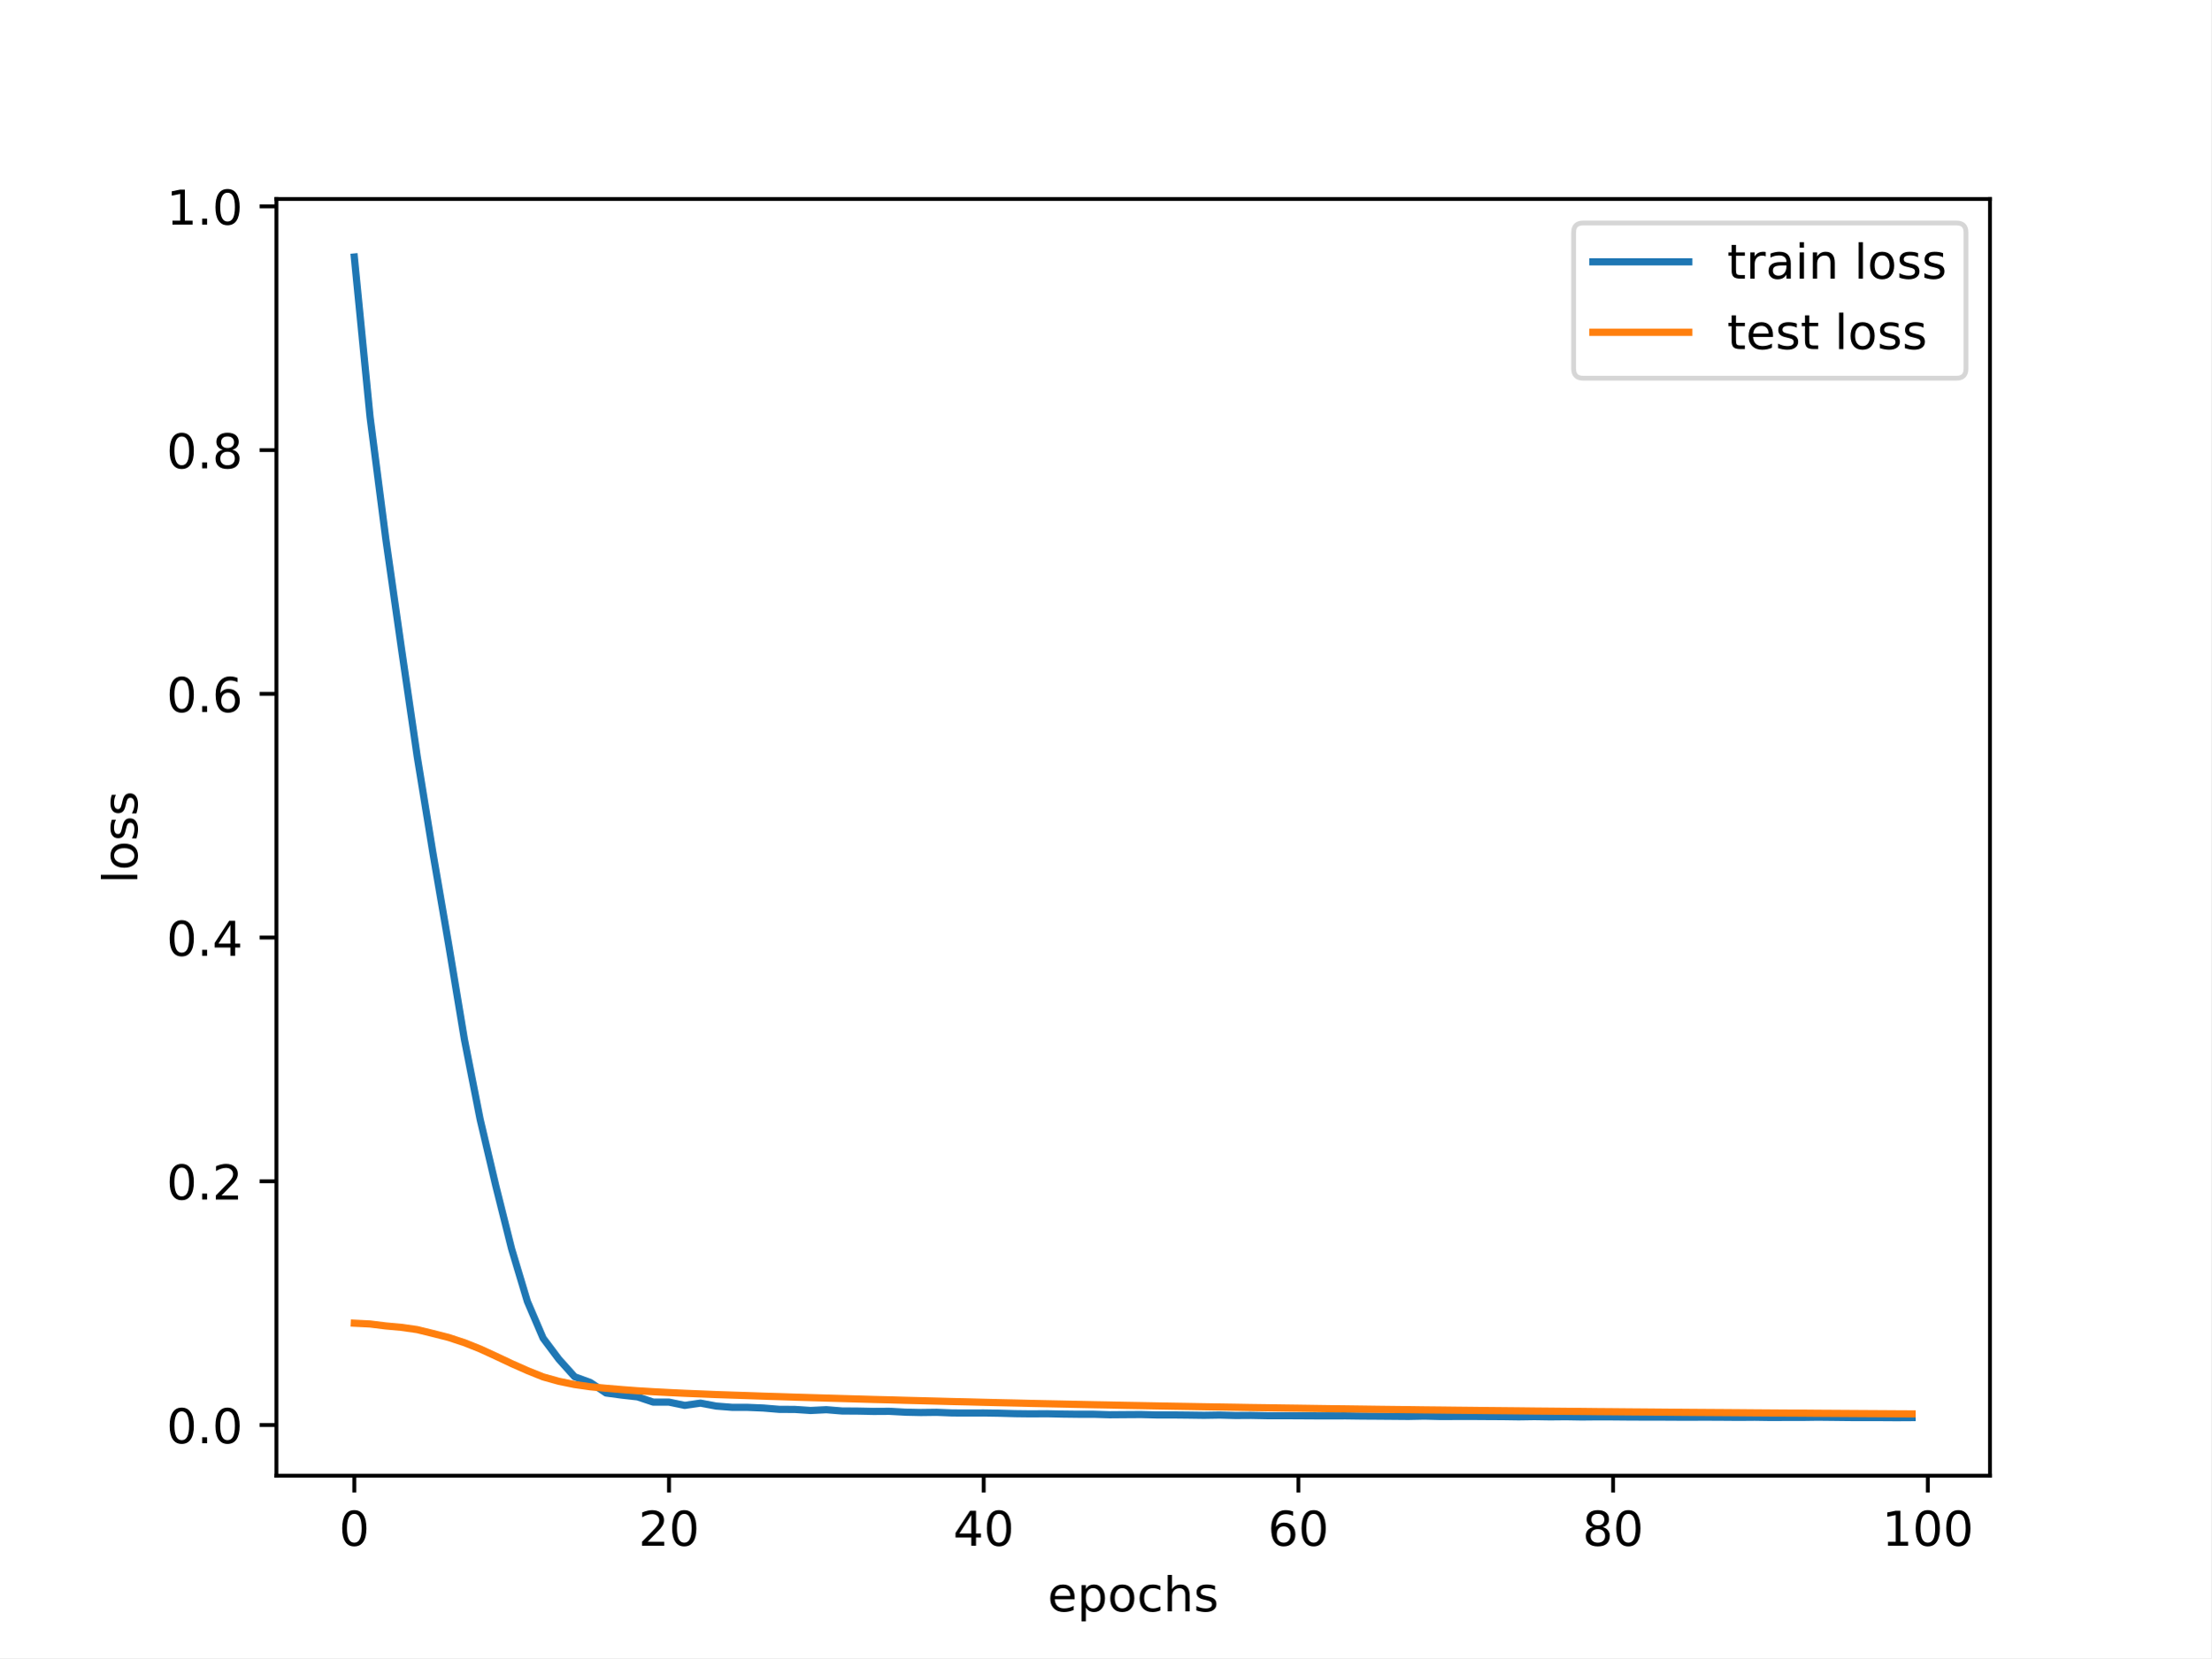
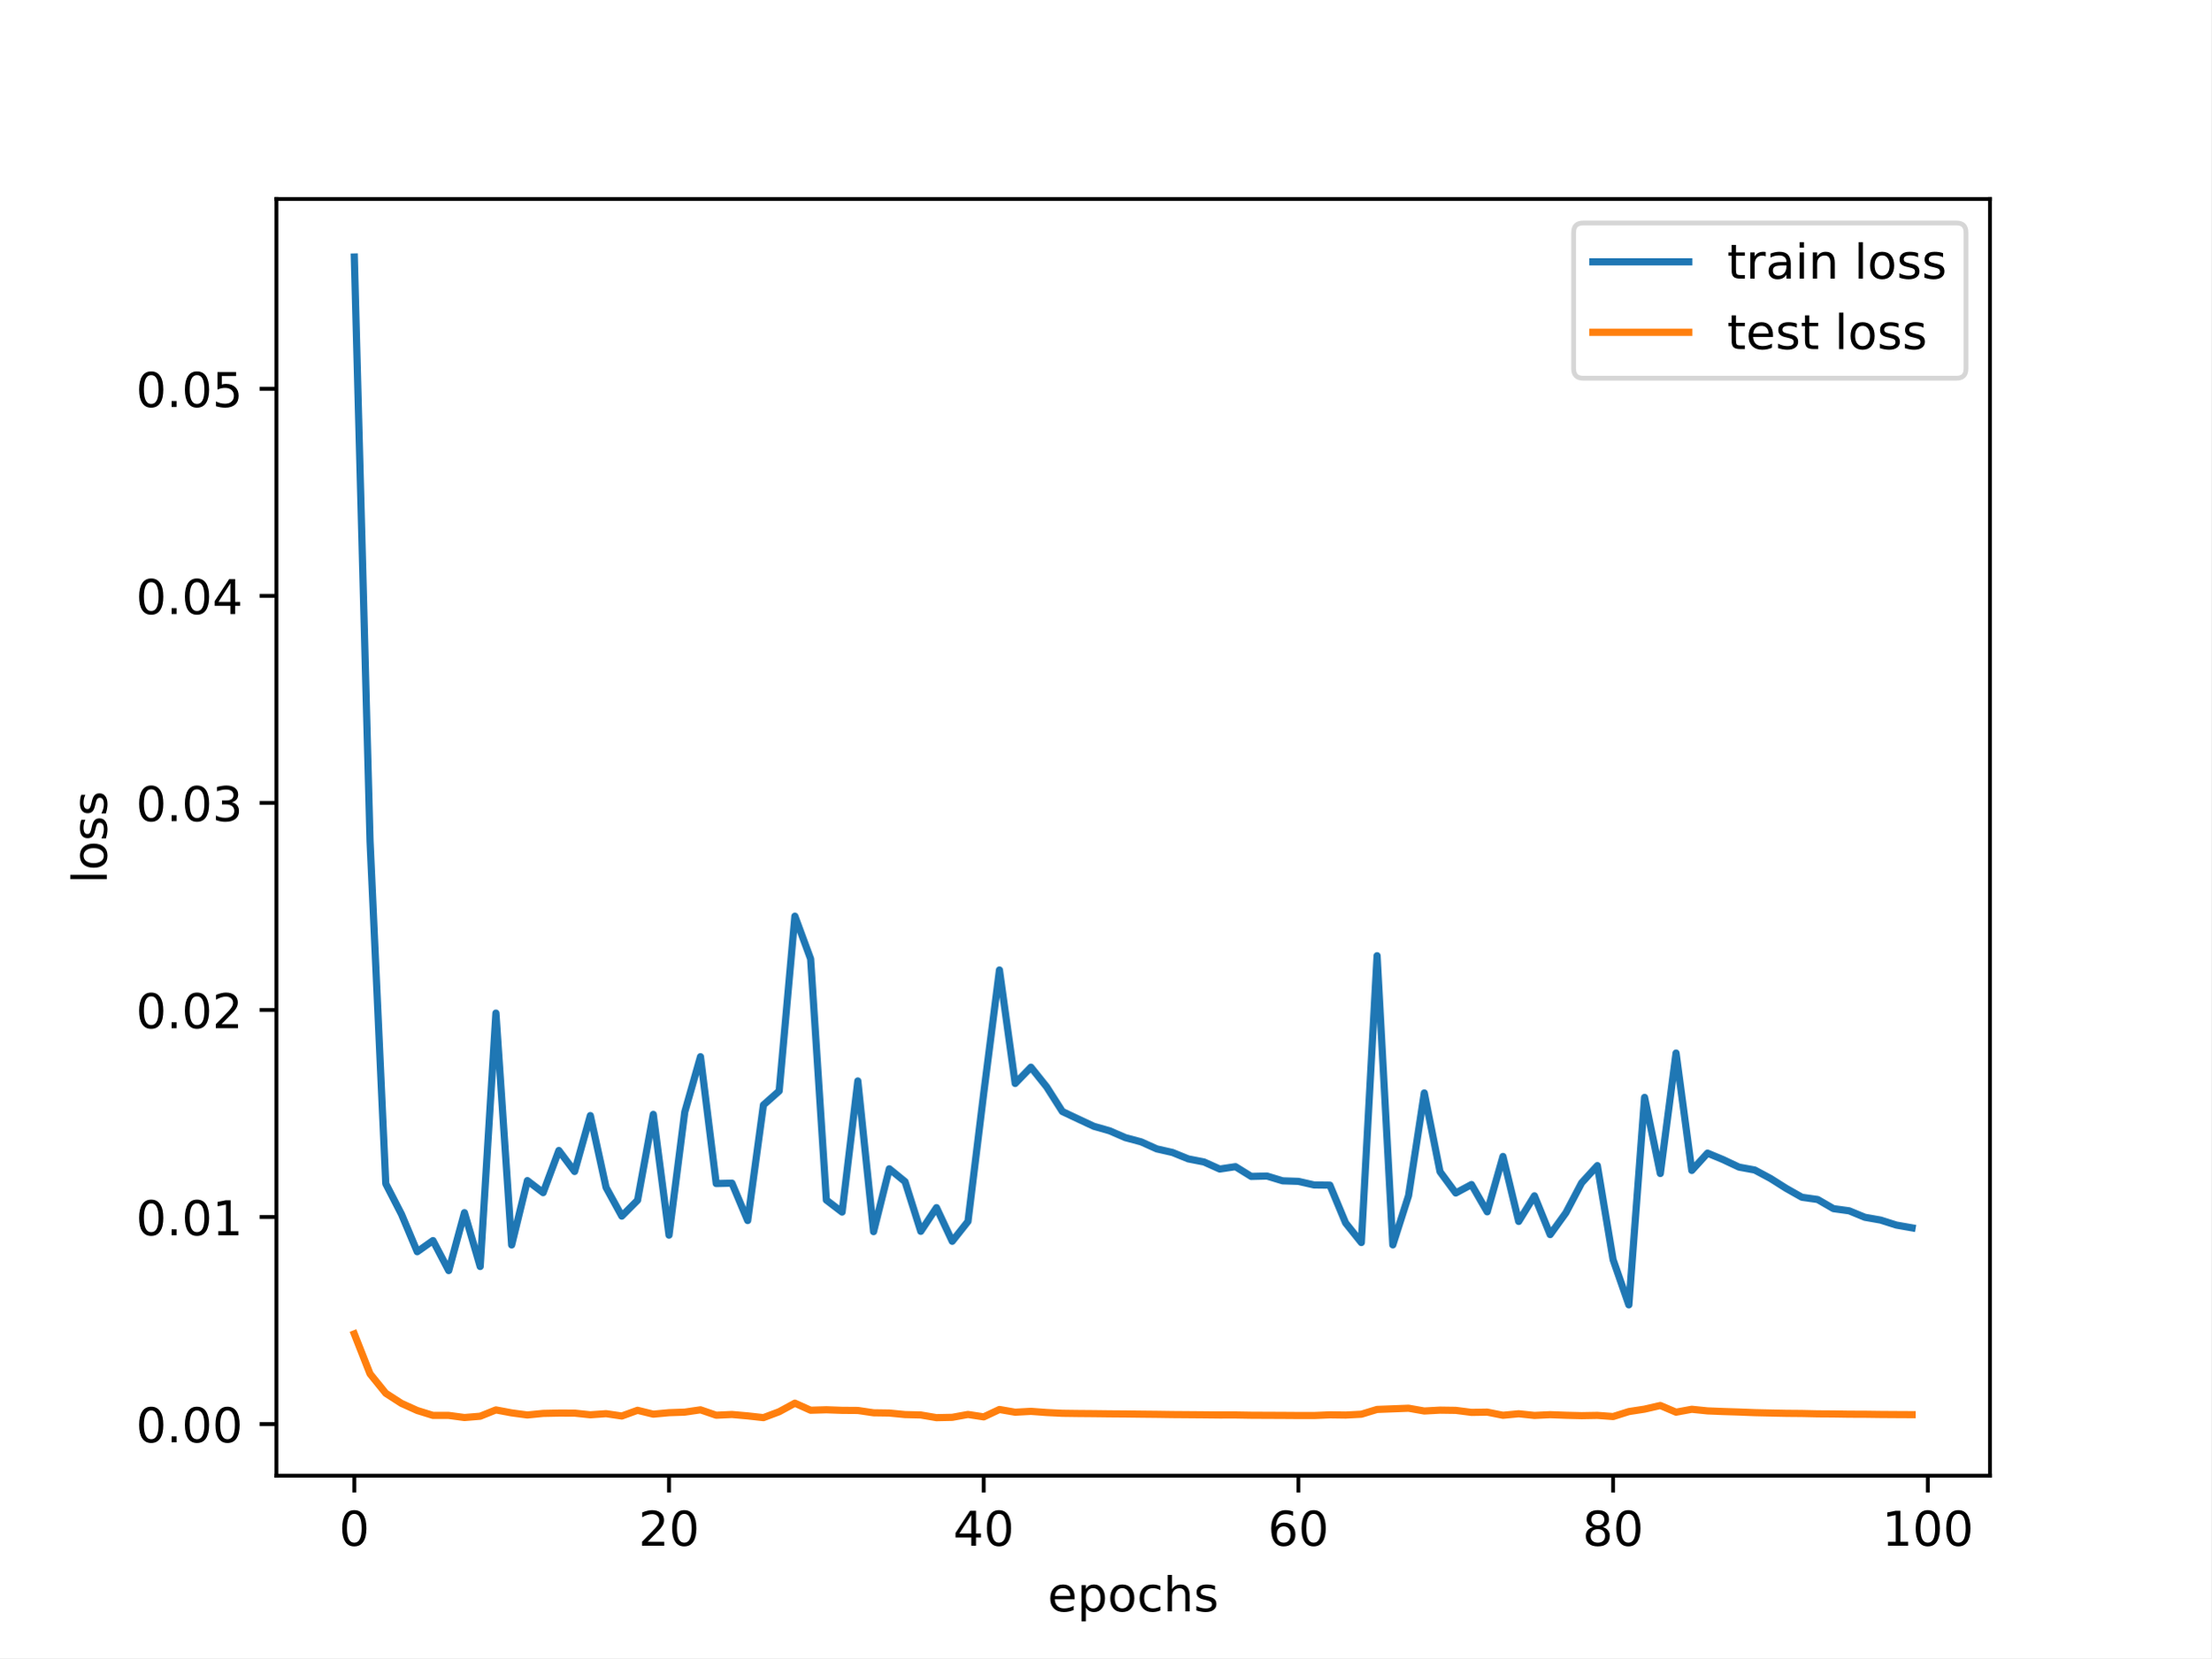
<svg xmlns="http://www.w3.org/2000/svg" xmlns:xlink="http://www.w3.org/1999/xlink" width="460.8pt" height="345.6pt" viewBox="0 0 460.8 345.6" version="1.1">
  <defs>
    <style type="text/css">*{stroke-linejoin: round; stroke-linecap: butt}</style>
  </defs>
  <g id="figure_1">
    <g id="patch_1">
      <path d="M 0 345.6  L 460.8 345.6  L 460.8 0  L 0 0  z " style="fill: #ffffff" />
    </g>
    <g id="axes_1">
      <g id="patch_2">
        <path d="M 57.6 307.584  L 414.72 307.584  L 414.72 41.472  L 57.6 41.472  z " style="fill: #ffffff" />
      </g>
      <g id="matplotlib.axis_1">
        <g id="xtick_1">
          <g id="line2d_1">
            <defs>
-               <path id="mfa00bcbfba" d="M 0 0  L 0 3.5  " style="stroke: #000000; stroke-width: 0.8" />
-             </defs>
-             <g>
-               <use xlink:href="#mfa00bcbfba" x="73.833" y="307.584" style="stroke: #000000; stroke-width: 0.8" />
+               <path id="md43b0f9b15" d="M 0 0  L 0 3.5  " style="stroke: #000000; stroke-width: 0.8" />
+             </defs>
+             <g>
+               <use xlink:href="#md43b0f9b15" x="73.833" y="307.584" style="stroke: #000000; stroke-width: 0.8" />
            </g>
          </g>
          <g id="text_1">
            <g transform="translate(70.65148 322.1824) scale(0.1 -0.1)">
              <defs>
                <path id="DejaVuSans-30" d="M 2034 4250  Q 1547 4250 1301 3770  Q 1056 3291 1056 2328  Q 1056 1369 1301 889  Q 1547 409 2034 409  Q 2525 409 2770 889  Q 3016 1369 3016 2328  Q 3016 3291 2770 3770  Q 2525 4250 2034 4250  z M 2034 4750  Q 2819 4750 3233 4129  Q 3647 3509 3647 2328  Q 3647 1150 3233 529  Q 2819 -91 2034 -91  Q 1250 -91 836 529  Q 422 1150 422 2328  Q 422 3509 836 4129  Q 1250 4750 2034 4750  z " transform="scale(0.015625)" />
              </defs>
              <use xlink:href="#DejaVuSans-30" />
            </g>
          </g>
        </g>
        <g id="xtick_2">
          <g id="line2d_2">
            <g>
-               <use xlink:href="#mfa00bcbfba" x="139.42" y="307.584" style="stroke: #000000; stroke-width: 0.8" />
+               <use xlink:href="#md43b0f9b15" x="139.42" y="307.584" style="stroke: #000000; stroke-width: 0.8" />
            </g>
          </g>
          <g id="text_2">
            <g transform="translate(133.057 322.1824) scale(0.1 -0.1)">
              <defs>
                <path id="DejaVuSans-32" d="M 1228 531  L 3431 531  L 3431 0  L 469 0  L 469 531  Q 828 903 1448 1529  Q 2069 2156 2228 2338  Q 2531 2678 2651 2914  Q 2772 3150 2772 3378  Q 2772 3750 2511 3984  Q 2250 4219 1831 4219  Q 1534 4219 1204 4116  Q 875 4013 500 3803  L 500 4441  Q 881 4594 1212 4672  Q 1544 4750 1819 4750  Q 2544 4750 2975 4387  Q 3406 4025 3406 3419  Q 3406 3131 3298 2873  Q 3191 2616 2906 2266  Q 2828 2175 2409 1742  Q 1991 1309 1228 531  z " transform="scale(0.015625)" />
              </defs>
              <use xlink:href="#DejaVuSans-32" />
              <use xlink:href="#DejaVuSans-30" x="63.623" />
            </g>
          </g>
        </g>
        <g id="xtick_3">
          <g id="line2d_3">
            <g>
-               <use xlink:href="#mfa00bcbfba" x="205.006" y="307.584" style="stroke: #000000; stroke-width: 0.8" />
+               <use xlink:href="#md43b0f9b15" x="205.006" y="307.584" style="stroke: #000000; stroke-width: 0.8" />
            </g>
          </g>
          <g id="text_3">
            <g transform="translate(198.6438 322.1824) scale(0.1 -0.1)">
              <defs>
                <path id="DejaVuSans-34" d="M 2419 4116  L 825 1625  L 2419 1625  L 2419 4116  z M 2253 4666  L 3047 4666  L 3047 1625  L 3713 1625  L 3713 1100  L 3047 1100  L 3047 0  L 2419 0  L 2419 1100  L 313 1100  L 313 1709  L 2253 4666  z " transform="scale(0.015625)" />
              </defs>
              <use xlink:href="#DejaVuSans-34" />
              <use xlink:href="#DejaVuSans-30" x="63.623" />
            </g>
          </g>
        </g>
        <g id="xtick_4">
          <g id="line2d_4">
            <g>
-               <use xlink:href="#mfa00bcbfba" x="270.593" y="307.584" style="stroke: #000000; stroke-width: 0.8" />
+               <use xlink:href="#md43b0f9b15" x="270.593" y="307.584" style="stroke: #000000; stroke-width: 0.8" />
            </g>
          </g>
          <g id="text_4">
            <g transform="translate(264.2306 322.1824) scale(0.1 -0.1)">
              <defs>
                <path id="DejaVuSans-36" d="M 2113 2584  Q 1688 2584 1439 2293  Q 1191 2003 1191 1497  Q 1191 994 1439 701  Q 1688 409 2113 409  Q 2538 409 2786 701  Q 3034 994 3034 1497  Q 3034 2003 2786 2293  Q 2538 2584 2113 2584  z M 3366 4563  L 3366 3988  Q 3128 4100 2886 4159  Q 2644 4219 2406 4219  Q 1781 4219 1451 3797  Q 1122 3375 1075 2522  Q 1259 2794 1537 2939  Q 1816 3084 2150 3084  Q 2853 3084 3261 2657  Q 3669 2231 3669 1497  Q 3669 778 3244 343  Q 2819 -91 2113 -91  Q 1303 -91 875 529  Q 447 1150 447 2328  Q 447 3434 972 4092  Q 1497 4750 2381 4750  Q 2619 4750 2861 4703  Q 3103 4656 3366 4563  z " transform="scale(0.015625)" />
              </defs>
              <use xlink:href="#DejaVuSans-36" />
              <use xlink:href="#DejaVuSans-30" x="63.623" />
            </g>
          </g>
        </g>
        <g id="xtick_5">
          <g id="line2d_5">
            <g>
-               <use xlink:href="#mfa00bcbfba" x="336.18" y="307.584" style="stroke: #000000; stroke-width: 0.8" />
+               <use xlink:href="#md43b0f9b15" x="336.18" y="307.584" style="stroke: #000000; stroke-width: 0.8" />
            </g>
          </g>
          <g id="text_5">
            <g transform="translate(329.8173 322.1824) scale(0.1 -0.1)">
              <defs>
                <path id="DejaVuSans-38" d="M 2034 2216  Q 1584 2216 1326 1975  Q 1069 1734 1069 1313  Q 1069 891 1326 650  Q 1584 409 2034 409  Q 2484 409 2743 651  Q 3003 894 3003 1313  Q 3003 1734 2745 1975  Q 2488 2216 2034 2216  z M 1403 2484  Q 997 2584 770 2862  Q 544 3141 544 3541  Q 544 4100 942 4425  Q 1341 4750 2034 4750  Q 2731 4750 3128 4425  Q 3525 4100 3525 3541  Q 3525 3141 3298 2862  Q 3072 2584 2669 2484  Q 3125 2378 3379 2068  Q 3634 1759 3634 1313  Q 3634 634 3220 271  Q 2806 -91 2034 -91  Q 1263 -91 848 271  Q 434 634 434 1313  Q 434 1759 690 2068  Q 947 2378 1403 2484  z M 1172 3481  Q 1172 3119 1398 2916  Q 1625 2713 2034 2713  Q 2441 2713 2670 2916  Q 2900 3119 2900 3481  Q 2900 3844 2670 4047  Q 2441 4250 2034 4250  Q 1625 4250 1398 4047  Q 1172 3844 1172 3481  z " transform="scale(0.015625)" />
              </defs>
              <use xlink:href="#DejaVuSans-38" />
              <use xlink:href="#DejaVuSans-30" x="63.623" />
            </g>
          </g>
        </g>
        <g id="xtick_6">
          <g id="line2d_6">
            <g>
-               <use xlink:href="#mfa00bcbfba" x="401.767" y="307.584" style="stroke: #000000; stroke-width: 0.8" />
+               <use xlink:href="#md43b0f9b15" x="401.767" y="307.584" style="stroke: #000000; stroke-width: 0.8" />
            </g>
          </g>
          <g id="text_6">
            <g transform="translate(392.2229 322.1824) scale(0.1 -0.1)">
              <defs>
                <path id="DejaVuSans-31" d="M 794 531  L 1825 531  L 1825 4091  L 703 3866  L 703 4441  L 1819 4666  L 2450 4666  L 2450 531  L 3481 531  L 3481 0  L 794 0  L 794 531  z " transform="scale(0.015625)" />
              </defs>
              <use xlink:href="#DejaVuSans-31" />
              <use xlink:href="#DejaVuSans-30" x="63.623" />
              <use xlink:href="#DejaVuSans-30" x="127.246" />
            </g>
          </g>
        </g>
        <g id="text_7">
          <g transform="translate(218.3272 335.8606) scale(0.1 -0.1)">
            <defs>
              <path id="DejaVuSans-65" d="M 3597 1894  L 3597 1613  L 953 1613  Q 991 1019 1311 708  Q 1631 397 2203 397  Q 2534 397 2845 478  Q 3156 559 3463 722  L 3463 178  Q 3153 47 2828 -22  Q 2503 -91 2169 -91  Q 1331 -91 842 396  Q 353 884 353 1716  Q 353 2575 817 3079  Q 1281 3584 2069 3584  Q 2775 3584 3186 3129  Q 3597 2675 3597 1894  z M 3022 2063  Q 3016 2534 2758 2815  Q 2500 3097 2075 3097  Q 1594 3097 1305 2825  Q 1016 2553 972 2059  L 3022 2063  z " transform="scale(0.015625)" />
              <path id="DejaVuSans-70" d="M 1159 525  L 1159 -1331  L 581 -1331  L 581 3500  L 1159 3500  L 1159 2969  Q 1341 3281 1617 3432  Q 1894 3584 2278 3584  Q 2916 3584 3314 3078  Q 3713 2572 3713 1747  Q 3713 922 3314 415  Q 2916 -91 2278 -91  Q 1894 -91 1617 61  Q 1341 213 1159 525  z M 3116 1747  Q 3116 2381 2855 2742  Q 2594 3103 2138 3103  Q 1681 3103 1420 2742  Q 1159 2381 1159 1747  Q 1159 1113 1420 752  Q 1681 391 2138 391  Q 2594 391 2855 752  Q 3116 1113 3116 1747  z " transform="scale(0.015625)" />
              <path id="DejaVuSans-6f" d="M 1959 3097  Q 1497 3097 1228 2736  Q 959 2375 959 1747  Q 959 1119 1226 758  Q 1494 397 1959 397  Q 2419 397 2687 759  Q 2956 1122 2956 1747  Q 2956 2369 2687 2733  Q 2419 3097 1959 3097  z M 1959 3584  Q 2709 3584 3137 3096  Q 3566 2609 3566 1747  Q 3566 888 3137 398  Q 2709 -91 1959 -91  Q 1206 -91 779 398  Q 353 888 353 1747  Q 353 2609 779 3096  Q 1206 3584 1959 3584  z " transform="scale(0.015625)" />
              <path id="DejaVuSans-63" d="M 3122 3366  L 3122 2828  Q 2878 2963 2633 3030  Q 2388 3097 2138 3097  Q 1578 3097 1268 2742  Q 959 2388 959 1747  Q 959 1106 1268 751  Q 1578 397 2138 397  Q 2388 397 2633 464  Q 2878 531 3122 666  L 3122 134  Q 2881 22 2623 -34  Q 2366 -91 2075 -91  Q 1284 -91 818 406  Q 353 903 353 1747  Q 353 2603 823 3093  Q 1294 3584 2113 3584  Q 2378 3584 2631 3529  Q 2884 3475 3122 3366  z " transform="scale(0.015625)" />
              <path id="DejaVuSans-68" d="M 3513 2113  L 3513 0  L 2938 0  L 2938 2094  Q 2938 2591 2744 2837  Q 2550 3084 2163 3084  Q 1697 3084 1428 2787  Q 1159 2491 1159 1978  L 1159 0  L 581 0  L 581 4863  L 1159 4863  L 1159 2956  Q 1366 3272 1645 3428  Q 1925 3584 2291 3584  Q 2894 3584 3203 3211  Q 3513 2838 3513 2113  z " transform="scale(0.015625)" />
              <path id="DejaVuSans-73" d="M 2834 3397  L 2834 2853  Q 2591 2978 2328 3040  Q 2066 3103 1784 3103  Q 1356 3103 1142 2972  Q 928 2841 928 2578  Q 928 2378 1081 2264  Q 1234 2150 1697 2047  L 1894 2003  Q 2506 1872 2764 1633  Q 3022 1394 3022 966  Q 3022 478 2636 193  Q 2250 -91 1575 -91  Q 1294 -91 989 -36  Q 684 19 347 128  L 347 722  Q 666 556 975 473  Q 1284 391 1588 391  Q 1994 391 2212 530  Q 2431 669 2431 922  Q 2431 1156 2273 1281  Q 2116 1406 1581 1522  L 1381 1569  Q 847 1681 609 1914  Q 372 2147 372 2553  Q 372 3047 722 3315  Q 1072 3584 1716 3584  Q 2034 3584 2315 3537  Q 2597 3491 2834 3397  z " transform="scale(0.015625)" />
            </defs>
            <use xlink:href="#DejaVuSans-65" />
            <use xlink:href="#DejaVuSans-70" x="61.523" />
            <use xlink:href="#DejaVuSans-6f" x="125" />
            <use xlink:href="#DejaVuSans-63" x="186.182" />
            <use xlink:href="#DejaVuSans-68" x="241.162" />
            <use xlink:href="#DejaVuSans-73" x="304.541" />
          </g>
        </g>
      </g>
      <g id="matplotlib.axis_2">
        <g id="ytick_1">
          <g id="line2d_7">
            <defs>
-               <path id="m1c45570a84" d="M 0 0  L -3.5 0  " style="stroke: #000000; stroke-width: 0.8" />
-             </defs>
-             <g>
-               <use xlink:href="#m1c45570a84" x="57.6" y="297.021" style="stroke: #000000; stroke-width: 0.8" />
+               <path id="mc76af39555" d="M 0 0  L -3.5 0  " style="stroke: #000000; stroke-width: 0.8" />
+             </defs>
+             <g>
+               <use xlink:href="#mc76af39555" x="57.6" y="296.829" style="stroke: #000000; stroke-width: 0.8" />
            </g>
          </g>
          <g id="text_8">
-             <g transform="translate(34.69687 300.82) scale(0.1 -0.1)">
+             <g transform="translate(28.33438 300.6285) scale(0.1 -0.1)">
              <defs>
                <path id="DejaVuSans-2e" d="M 684 794  L 1344 794  L 1344 0  L 684 0  L 684 794  z " transform="scale(0.015625)" />
              </defs>
              <use xlink:href="#DejaVuSans-30" />
              <use xlink:href="#DejaVuSans-2e" x="63.623" />
              <use xlink:href="#DejaVuSans-30" x="95.41" />
+               <use xlink:href="#DejaVuSans-30" x="159.033" />
            </g>
          </g>
        </g>
        <g id="ytick_2">
          <g id="line2d_8">
            <g>
-               <use xlink:href="#m1c45570a84" x="57.6" y="246.218" style="stroke: #000000; stroke-width: 0.8" />
+               <use xlink:href="#mc76af39555" x="57.6" y="253.669" style="stroke: #000000; stroke-width: 0.8" />
            </g>
          </g>
          <g id="text_9">
-             <g transform="translate(34.69687 250.0175) scale(0.1 -0.1)">
-               <use xlink:href="#DejaVuSans-30" />
-               <use xlink:href="#DejaVuSans-2e" x="63.623" />
-               <use xlink:href="#DejaVuSans-32" x="95.41" />
+             <g transform="translate(28.33438 257.4681) scale(0.1 -0.1)">
+               <use xlink:href="#DejaVuSans-30" />
+               <use xlink:href="#DejaVuSans-2e" x="63.623" />
+               <use xlink:href="#DejaVuSans-30" x="95.41" />
+               <use xlink:href="#DejaVuSans-31" x="159.033" />
            </g>
          </g>
        </g>
        <g id="ytick_3">
          <g id="line2d_9">
            <g>
-               <use xlink:href="#m1c45570a84" x="57.6" y="195.416" style="stroke: #000000; stroke-width: 0.8" />
+               <use xlink:href="#mc76af39555" x="57.6" y="210.508" style="stroke: #000000; stroke-width: 0.8" />
            </g>
          </g>
          <g id="text_10">
-             <g transform="translate(34.69687 199.215) scale(0.1 -0.1)">
-               <use xlink:href="#DejaVuSans-30" />
-               <use xlink:href="#DejaVuSans-2e" x="63.623" />
-               <use xlink:href="#DejaVuSans-34" x="95.41" />
+             <g transform="translate(28.33438 214.3077) scale(0.1 -0.1)">
+               <use xlink:href="#DejaVuSans-30" />
+               <use xlink:href="#DejaVuSans-2e" x="63.623" />
+               <use xlink:href="#DejaVuSans-30" x="95.41" />
+               <use xlink:href="#DejaVuSans-32" x="159.033" />
            </g>
          </g>
        </g>
        <g id="ytick_4">
          <g id="line2d_10">
            <g>
-               <use xlink:href="#m1c45570a84" x="57.6" y="144.613" style="stroke: #000000; stroke-width: 0.8" />
+               <use xlink:href="#mc76af39555" x="57.6" y="167.348" style="stroke: #000000; stroke-width: 0.8" />
            </g>
          </g>
          <g id="text_11">
-             <g transform="translate(34.69687 148.4125) scale(0.1 -0.1)">
-               <use xlink:href="#DejaVuSans-30" />
-               <use xlink:href="#DejaVuSans-2e" x="63.623" />
-               <use xlink:href="#DejaVuSans-36" x="95.41" />
+             <g transform="translate(28.33438 171.1473) scale(0.1 -0.1)">
+               <defs>
+                 <path id="DejaVuSans-33" d="M 2597 2516  Q 3050 2419 3304 2112  Q 3559 1806 3559 1356  Q 3559 666 3084 287  Q 2609 -91 1734 -91  Q 1441 -91 1130 -33  Q 819 25 488 141  L 488 750  Q 750 597 1062 519  Q 1375 441 1716 441  Q 2309 441 2620 675  Q 2931 909 2931 1356  Q 2931 1769 2642 2001  Q 2353 2234 1838 2234  L 1294 2234  L 1294 2753  L 1863 2753  Q 2328 2753 2575 2939  Q 2822 3125 2822 3475  Q 2822 3834 2567 4026  Q 2313 4219 1838 4219  Q 1578 4219 1281 4162  Q 984 4106 628 3988  L 628 4550  Q 988 4650 1302 4700  Q 1616 4750 1894 4750  Q 2613 4750 3031 4423  Q 3450 4097 3450 3541  Q 3450 3153 3228 2886  Q 3006 2619 2597 2516  z " transform="scale(0.015625)" />
+               </defs>
+               <use xlink:href="#DejaVuSans-30" />
+               <use xlink:href="#DejaVuSans-2e" x="63.623" />
+               <use xlink:href="#DejaVuSans-30" x="95.41" />
+               <use xlink:href="#DejaVuSans-33" x="159.033" />
            </g>
          </g>
        </g>
        <g id="ytick_5">
          <g id="line2d_11">
            <g>
-               <use xlink:href="#m1c45570a84" x="57.6" y="93.811" style="stroke: #000000; stroke-width: 0.8" />
+               <use xlink:href="#mc76af39555" x="57.6" y="124.188" style="stroke: #000000; stroke-width: 0.8" />
            </g>
          </g>
          <g id="text_12">
-             <g transform="translate(34.69687 97.60996) scale(0.1 -0.1)">
-               <use xlink:href="#DejaVuSans-30" />
-               <use xlink:href="#DejaVuSans-2e" x="63.623" />
-               <use xlink:href="#DejaVuSans-38" x="95.41" />
+             <g transform="translate(28.33438 127.9869) scale(0.1 -0.1)">
+               <use xlink:href="#DejaVuSans-30" />
+               <use xlink:href="#DejaVuSans-2e" x="63.623" />
+               <use xlink:href="#DejaVuSans-30" x="95.41" />
+               <use xlink:href="#DejaVuSans-34" x="159.033" />
            </g>
          </g>
        </g>
        <g id="ytick_6">
          <g id="line2d_12">
            <g>
-               <use xlink:href="#m1c45570a84" x="57.6" y="43.008" style="stroke: #000000; stroke-width: 0.8" />
+               <use xlink:href="#mc76af39555" x="57.6" y="81.027" style="stroke: #000000; stroke-width: 0.8" />
            </g>
          </g>
          <g id="text_13">
-             <g transform="translate(34.69687 46.80746) scale(0.1 -0.1)">
-               <use xlink:href="#DejaVuSans-31" />
-               <use xlink:href="#DejaVuSans-2e" x="63.623" />
-               <use xlink:href="#DejaVuSans-30" x="95.41" />
+             <g transform="translate(28.33438 84.82648) scale(0.1 -0.1)">
+               <defs>
+                 <path id="DejaVuSans-35" d="M 691 4666  L 3169 4666  L 3169 4134  L 1269 4134  L 1269 2991  Q 1406 3038 1543 3061  Q 1681 3084 1819 3084  Q 2600 3084 3056 2656  Q 3513 2228 3513 1497  Q 3513 744 3044 326  Q 2575 -91 1722 -91  Q 1428 -91 1123 -41  Q 819 9 494 109  L 494 744  Q 775 591 1075 516  Q 1375 441 1709 441  Q 2250 441 2565 725  Q 2881 1009 2881 1497  Q 2881 1984 2565 2268  Q 2250 2553 1709 2553  Q 1456 2553 1204 2497  Q 953 2441 691 2322  L 691 4666  z " transform="scale(0.015625)" />
+               </defs>
+               <use xlink:href="#DejaVuSans-30" />
+               <use xlink:href="#DejaVuSans-2e" x="63.623" />
+               <use xlink:href="#DejaVuSans-30" x="95.41" />
+               <use xlink:href="#DejaVuSans-35" x="159.033" />
            </g>
          </g>
        </g>
        <g id="text_14">
-           <g transform="translate(28.61719 184.1858) rotate(-90) scale(0.1 -0.1)">
+           <g transform="translate(22.25469 184.1858) rotate(-90) scale(0.1 -0.1)">
            <defs>
              <path id="DejaVuSans-6c" d="M 603 4863  L 1178 4863  L 1178 0  L 603 0  L 603 4863  z " transform="scale(0.015625)" />
            </defs>
            <use xlink:href="#DejaVuSans-6c" />
            <use xlink:href="#DejaVuSans-6f" x="27.783" />
            <use xlink:href="#DejaVuSans-73" x="88.965" />
            <use xlink:href="#DejaVuSans-73" x="141.064" />
          </g>
        </g>
      </g>
      <g id="line2d_13">
-         <path d="M 73.833 53.568  L 77.112 86.885  L 80.391 112.283  L 83.671 135.276  L 86.95 157.725  L 90.229 177.861  L 93.509 196.942  L 96.788 216.693  L 100.067 233.352  L 103.347 247.268  L 106.626 260.344  L 109.905 271.273  L 113.185 278.924  L 116.464 283.301  L 119.743 286.958  L 123.023 288.159  L 126.302 290.347  L 129.581 290.79  L 132.861 291.156  L 136.14 292.249  L 139.42 292.247  L 142.699 292.933  L 145.978 292.457  L 149.258 293.077  L 152.537 293.334  L 155.816 293.344  L 159.096 293.48  L 162.375 293.752  L 165.654 293.771  L 168.934 293.99  L 172.213 293.829  L 175.492 294.096  L 178.772 294.118  L 182.051 294.184  L 185.33 294.164  L 188.61 294.346  L 191.889 294.417  L 195.168 294.376  L 198.448 294.509  L 201.727 294.523  L 205.006 294.512  L 208.286 294.564  L 211.565 294.657  L 214.844 294.696  L 218.124 294.672  L 221.403 294.744  L 224.682 294.783  L 227.962 294.783  L 231.241 294.884  L 234.52 294.858  L 237.8 294.837  L 241.079 294.923  L 244.358 294.92  L 247.638 294.953  L 250.917 294.998  L 254.196 294.946  L 257.476 295.035  L 260.755 295.014  L 264.034 295.08  L 267.314 295.08  L 270.593 295.095  L 273.872 295.114  L 277.152 295.122  L 280.431 295.113  L 283.71 295.157  L 286.99 295.176  L 290.269 295.202  L 293.548 295.23  L 296.828 295.164  L 300.107 295.243  L 303.386 295.235  L 306.666 295.229  L 309.945 295.251  L 313.224 295.268  L 316.504 295.316  L 319.783 295.268  L 323.062 295.319  L 326.342 295.288  L 329.621 295.343  L 332.9 295.313  L 336.18 295.323  L 339.459 295.352  L 342.739 295.365  L 346.018 295.366  L 349.297 295.384  L 352.577 295.387  L 355.856 295.38  L 359.135 295.396  L 362.415 295.42  L 365.694 295.395  L 368.973 295.443  L 372.253 295.43  L 375.532 295.432  L 378.811 295.386  L 382.091 295.419  L 385.37 295.457  L 388.649 295.469  L 391.929 295.467  L 395.208 295.488  L 398.487 295.469  " clip-path="url(#p4005adde58)" style="fill: none; stroke: #1f77b4; stroke-width: 1.5; stroke-linecap: square" />
+         <path d="M 73.833 53.568  L 77.112 175.307  L 80.391 246.72  L 83.671 253.098  L 86.95 260.901  L 90.229 258.58  L 93.509 264.832  L 96.788 252.765  L 100.067 263.983  L 103.347 211.164  L 106.626 259.493  L 109.905 246.081  L 113.185 248.594  L 116.464 239.805  L 119.743 244.174  L 123.023 232.524  L 126.302 247.497  L 129.581 253.477  L 132.861 250.18  L 136.14 232.274  L 139.42 257.446  L 142.699 231.793  L 145.978 220.254  L 149.258 246.691  L 152.537 246.609  L 155.816 254.403  L 159.096 230.314  L 162.375 227.407  L 165.654 190.963  L 168.934 199.865  L 172.213 250.131  L 175.492 252.641  L 178.772 225.309  L 182.051 256.716  L 185.33 243.618  L 188.61 246.291  L 191.889 256.652  L 195.168 251.714  L 198.448 258.723  L 201.727 254.587  L 205.006 227.877  L 208.286 202.176  L 211.565 225.832  L 214.844 222.438  L 218.124 226.538  L 221.403 231.68  L 224.682 233.23  L 227.962 234.761  L 231.241 235.697  L 234.52 237.12  L 237.8 237.998  L 241.079 239.47  L 244.358 240.216  L 247.638 241.551  L 250.917 242.194  L 254.196 243.668  L 257.476 243.169  L 260.755 245.205  L 264.034 245.126  L 267.314 246.126  L 270.593 246.237  L 273.872 246.985  L 277.152 247.023  L 280.431 254.9  L 283.71 258.99  L 286.99 199.204  L 290.269 259.477  L 293.548 249.211  L 296.828 227.808  L 300.107 244.22  L 303.386 248.661  L 306.666 246.898  L 309.945 252.583  L 313.224 241.047  L 316.504 254.591  L 319.783 249.253  L 323.062 257.332  L 326.342 252.786  L 329.621 246.545  L 332.9 242.955  L 336.18 262.567  L 339.459 271.977  L 342.739 228.735  L 346.018 244.602  L 349.297 219.491  L 352.577 243.957  L 355.856 240.35  L 359.135 241.718  L 362.415 243.265  L 365.694 243.87  L 368.973 245.629  L 372.253 247.699  L 375.532 249.553  L 378.811 250.019  L 382.091 251.921  L 385.37 252.376  L 388.649 253.724  L 391.929 254.306  L 395.208 255.348  L 398.487 255.928  " clip-path="url(#p0a14557594)" style="fill: none; stroke: #1f77b4; stroke-width: 1.5; stroke-linecap: square" />
      </g>
      <g id="line2d_14">
-         <path d="M 73.833 275.799  L 77.112 275.963  L 80.391 276.371  L 83.671 276.666  L 86.95 277.138  L 90.229 277.943  L 93.509 278.78  L 96.788 279.86  L 100.067 281.168  L 103.347 282.674  L 106.626 284.222  L 109.905 285.675  L 113.185 286.994  L 116.464 287.911  L 119.743 288.585  L 123.023 289.052  L 126.302 289.363  L 129.581 289.638  L 132.861 289.884  L 136.14 290.083  L 139.42 290.253  L 142.699 290.407  L 145.978 290.539  L 149.258 290.673  L 152.537 290.786  L 155.816 290.892  L 159.096 291.009  L 162.375 291.107  L 165.654 291.215  L 168.934 291.313  L 172.213 291.409  L 175.492 291.505  L 178.772 291.599  L 182.051 291.695  L 185.33 291.775  L 188.61 291.869  L 191.889 291.951  L 195.168 292.037  L 198.448 292.126  L 201.727 292.198  L 205.006 292.285  L 208.286 292.364  L 211.565 292.436  L 214.844 292.516  L 218.124 292.586  L 221.403 292.654  L 224.682 292.724  L 227.962 292.792  L 231.241 292.852  L 234.52 292.923  L 237.8 292.98  L 241.079 293.043  L 244.358 293.104  L 247.638 293.158  L 250.917 293.217  L 254.196 293.27  L 257.476 293.321  L 260.755 293.379  L 264.034 293.423  L 267.314 293.474  L 270.593 293.518  L 273.872 293.568  L 277.152 293.616  L 280.431 293.654  L 283.71 293.698  L 286.99 293.744  L 290.269 293.783  L 293.548 293.818  L 296.828 293.863  L 300.107 293.896  L 303.386 293.935  L 306.666 293.969  L 309.945 294.006  L 313.224 294.037  L 316.504 294.068  L 319.783 294.107  L 323.062 294.136  L 326.342 294.168  L 329.621 294.194  L 332.9 294.231  L 336.18 294.256  L 339.459 294.286  L 342.739 294.311  L 346.018 294.339  L 349.297 294.368  L 352.577 294.394  L 355.856 294.417  L 359.135 294.439  L 362.415 294.463  L 365.694 294.491  L 368.973 294.514  L 372.253 294.537  L 375.532 294.553  L 378.811 294.582  L 382.091 294.602  L 385.37 294.623  L 388.649 294.645  L 391.929 294.664  L 395.208 294.686  L 398.487 294.703  " clip-path="url(#p4005adde58)" style="fill: none; stroke: #ff7f0e; stroke-width: 1.5; stroke-linecap: square" />
+         <path d="M 73.833 278.027  L 77.112 286.346  L 80.391 290.401  L 83.671 292.515  L 86.95 293.993  L 90.229 295.014  L 93.509 295.014  L 96.788 295.459  L 100.067 295.19  L 103.347 293.874  L 106.626 294.491  L 109.905 294.931  L 113.185 294.6  L 116.464 294.534  L 119.743 294.541  L 123.023 294.891  L 126.302 294.657  L 129.581 295.144  L 132.861 293.956  L 136.14 294.759  L 139.42 294.453  L 142.699 294.339  L 145.978 293.854  L 149.258 294.98  L 152.537 294.823  L 155.816 295.117  L 159.096 295.483  L 162.375 294.252  L 165.654 292.469  L 168.934 293.941  L 172.213 293.843  L 175.492 293.963  L 178.772 293.987  L 182.051 294.474  L 185.33 294.523  L 188.61 294.844  L 191.889 294.925  L 195.168 295.488  L 198.448 295.419  L 201.727 294.818  L 205.006 295.324  L 208.286 293.785  L 211.565 294.357  L 214.844 294.173  L 218.124 294.418  L 221.403 294.579  L 224.682 294.624  L 227.962 294.652  L 231.241 294.693  L 234.52 294.718  L 237.8 294.76  L 241.079 294.794  L 244.358 294.842  L 247.638 294.867  L 250.917 294.895  L 254.196 294.931  L 257.476 294.925  L 260.755 294.981  L 264.034 294.997  L 267.314 295.011  L 270.593 295.036  L 273.872 295.039  L 277.152 294.899  L 280.431 294.945  L 283.71 294.771  L 286.99 293.773  L 290.269 293.647  L 293.548 293.517  L 296.828 294.102  L 300.107 293.92  L 303.386 293.967  L 306.666 294.39  L 309.945 294.337  L 313.224 294.991  L 316.504 294.675  L 319.783 295.023  L 323.062 294.863  L 326.342 294.988  L 329.621 295.069  L 332.9 295.009  L 336.18 295.254  L 339.459 294.221  L 342.739 293.71  L 346.018 292.951  L 349.297 294.349  L 352.577 293.739  L 355.856 294.08  L 359.135 294.211  L 362.415 294.316  L 365.694 294.446  L 368.973 294.521  L 372.253 294.59  L 375.532 294.619  L 378.811 294.693  L 382.091 294.715  L 385.37 294.767  L 388.649 294.778  L 391.929 294.822  L 395.208 294.844  L 398.487 294.862  " clip-path="url(#p0a14557594)" style="fill: none; stroke: #ff7f0e; stroke-width: 1.5; stroke-linecap: square" />
      </g>
      <g id="patch_3">
        <path d="M 57.6 307.584  L 57.6 41.472  " style="fill: none; stroke: #000000; stroke-width: 0.8; stroke-linejoin: miter; stroke-linecap: square" />
      </g>
      <g id="patch_4">
        <path d="M 414.72 307.584  L 414.72 41.472  " style="fill: none; stroke: #000000; stroke-width: 0.8; stroke-linejoin: miter; stroke-linecap: square" />
      </g>
      <g id="patch_5">
        <path d="M 57.6 307.584  L 414.72 307.584  " style="fill: none; stroke: #000000; stroke-width: 0.8; stroke-linejoin: miter; stroke-linecap: square" />
      </g>
      <g id="patch_6">
        <path d="M 57.6 41.472  L 414.72 41.472  " style="fill: none; stroke: #000000; stroke-width: 0.8; stroke-linejoin: miter; stroke-linecap: square" />
      </g>
      <g id="legend_1">
        <g id="patch_7">
          <path d="M 329.951 78.828  L 407.72 78.828  Q 409.72 78.828 409.72 76.828  L 409.72 48.472  Q 409.72 46.472 407.72 46.472  L 329.951 46.472  Q 327.951 46.472 327.951 48.472  L 327.951 76.828  Q 327.951 78.828 329.951 78.828  z " style="fill: #ffffff; opacity: 0.8; stroke: #cccccc; stroke-linejoin: miter" />
        </g>
        <g id="line2d_15">
          <path d="M 331.951 54.57  L 341.951 54.57  L 351.951 54.57  " style="fill: none; stroke: #1f77b4; stroke-width: 1.5; stroke-linecap: square" />
        </g>
        <g id="text_15">
          <g transform="translate(359.9513 58.07044) scale(0.1 -0.1)">
            <defs>
              <path id="DejaVuSans-74" d="M 1172 4494  L 1172 3500  L 2356 3500  L 2356 3053  L 1172 3053  L 1172 1153  Q 1172 725 1289 603  Q 1406 481 1766 481  L 2356 481  L 2356 0  L 1766 0  Q 1100 0 847 248  Q 594 497 594 1153  L 594 3053  L 172 3053  L 172 3500  L 594 3500  L 594 4494  L 1172 4494  z " transform="scale(0.015625)" />
              <path id="DejaVuSans-72" d="M 2631 2963  Q 2534 3019 2420 3045  Q 2306 3072 2169 3072  Q 1681 3072 1420 2755  Q 1159 2438 1159 1844  L 1159 0  L 581 0  L 581 3500  L 1159 3500  L 1159 2956  Q 1341 3275 1631 3429  Q 1922 3584 2338 3584  Q 2397 3584 2469 3576  Q 2541 3569 2628 3553  L 2631 2963  z " transform="scale(0.015625)" />
              <path id="DejaVuSans-61" d="M 2194 1759  Q 1497 1759 1228 1600  Q 959 1441 959 1056  Q 959 750 1161 570  Q 1363 391 1709 391  Q 2188 391 2477 730  Q 2766 1069 2766 1631  L 2766 1759  L 2194 1759  z M 3341 1997  L 3341 0  L 2766 0  L 2766 531  Q 2569 213 2275 61  Q 1981 -91 1556 -91  Q 1019 -91 701 211  Q 384 513 384 1019  Q 384 1609 779 1909  Q 1175 2209 1959 2209  L 2766 2209  L 2766 2266  Q 2766 2663 2505 2880  Q 2244 3097 1772 3097  Q 1472 3097 1187 3025  Q 903 2953 641 2809  L 641 3341  Q 956 3463 1253 3523  Q 1550 3584 1831 3584  Q 2591 3584 2966 3190  Q 3341 2797 3341 1997  z " transform="scale(0.015625)" />
              <path id="DejaVuSans-69" d="M 603 3500  L 1178 3500  L 1178 0  L 603 0  L 603 3500  z M 603 4863  L 1178 4863  L 1178 4134  L 603 4134  L 603 4863  z " transform="scale(0.015625)" />
              <path id="DejaVuSans-6e" d="M 3513 2113  L 3513 0  L 2938 0  L 2938 2094  Q 2938 2591 2744 2837  Q 2550 3084 2163 3084  Q 1697 3084 1428 2787  Q 1159 2491 1159 1978  L 1159 0  L 581 0  L 581 3500  L 1159 3500  L 1159 2956  Q 1366 3272 1645 3428  Q 1925 3584 2291 3584  Q 2894 3584 3203 3211  Q 3513 2838 3513 2113  z " transform="scale(0.015625)" />
              <path id="DejaVuSans-20" transform="scale(0.015625)" />
            </defs>
            <use xlink:href="#DejaVuSans-74" />
            <use xlink:href="#DejaVuSans-72" x="39.209" />
            <use xlink:href="#DejaVuSans-61" x="80.322" />
            <use xlink:href="#DejaVuSans-69" x="141.602" />
            <use xlink:href="#DejaVuSans-6e" x="169.385" />
            <use xlink:href="#DejaVuSans-20" x="232.764" />
            <use xlink:href="#DejaVuSans-6c" x="264.551" />
            <use xlink:href="#DejaVuSans-6f" x="292.334" />
            <use xlink:href="#DejaVuSans-73" x="353.516" />
            <use xlink:href="#DejaVuSans-73" x="405.615" />
          </g>
        </g>
        <g id="line2d_16">
          <path d="M 331.951 69.249  L 341.951 69.249  L 351.951 69.249  " style="fill: none; stroke: #ff7f0e; stroke-width: 1.5; stroke-linecap: square" />
        </g>
        <g id="text_16">
          <g transform="translate(359.9513 72.74856) scale(0.1 -0.1)">
            <use xlink:href="#DejaVuSans-74" />
            <use xlink:href="#DejaVuSans-65" x="39.209" />
            <use xlink:href="#DejaVuSans-73" x="100.732" />
            <use xlink:href="#DejaVuSans-74" x="152.832" />
            <use xlink:href="#DejaVuSans-20" x="192.041" />
            <use xlink:href="#DejaVuSans-6c" x="223.828" />
            <use xlink:href="#DejaVuSans-6f" x="251.611" />
            <use xlink:href="#DejaVuSans-73" x="312.793" />
            <use xlink:href="#DejaVuSans-73" x="364.893" />
          </g>
        </g>
      </g>
    </g>
  </g>
  <defs>
-     <clipPath id="p4005adde58">
+     <clipPath id="p0a14557594">
      <rect x="57.6" y="41.472" width="357.12" height="266.112" />
    </clipPath>
  </defs>
</svg>
